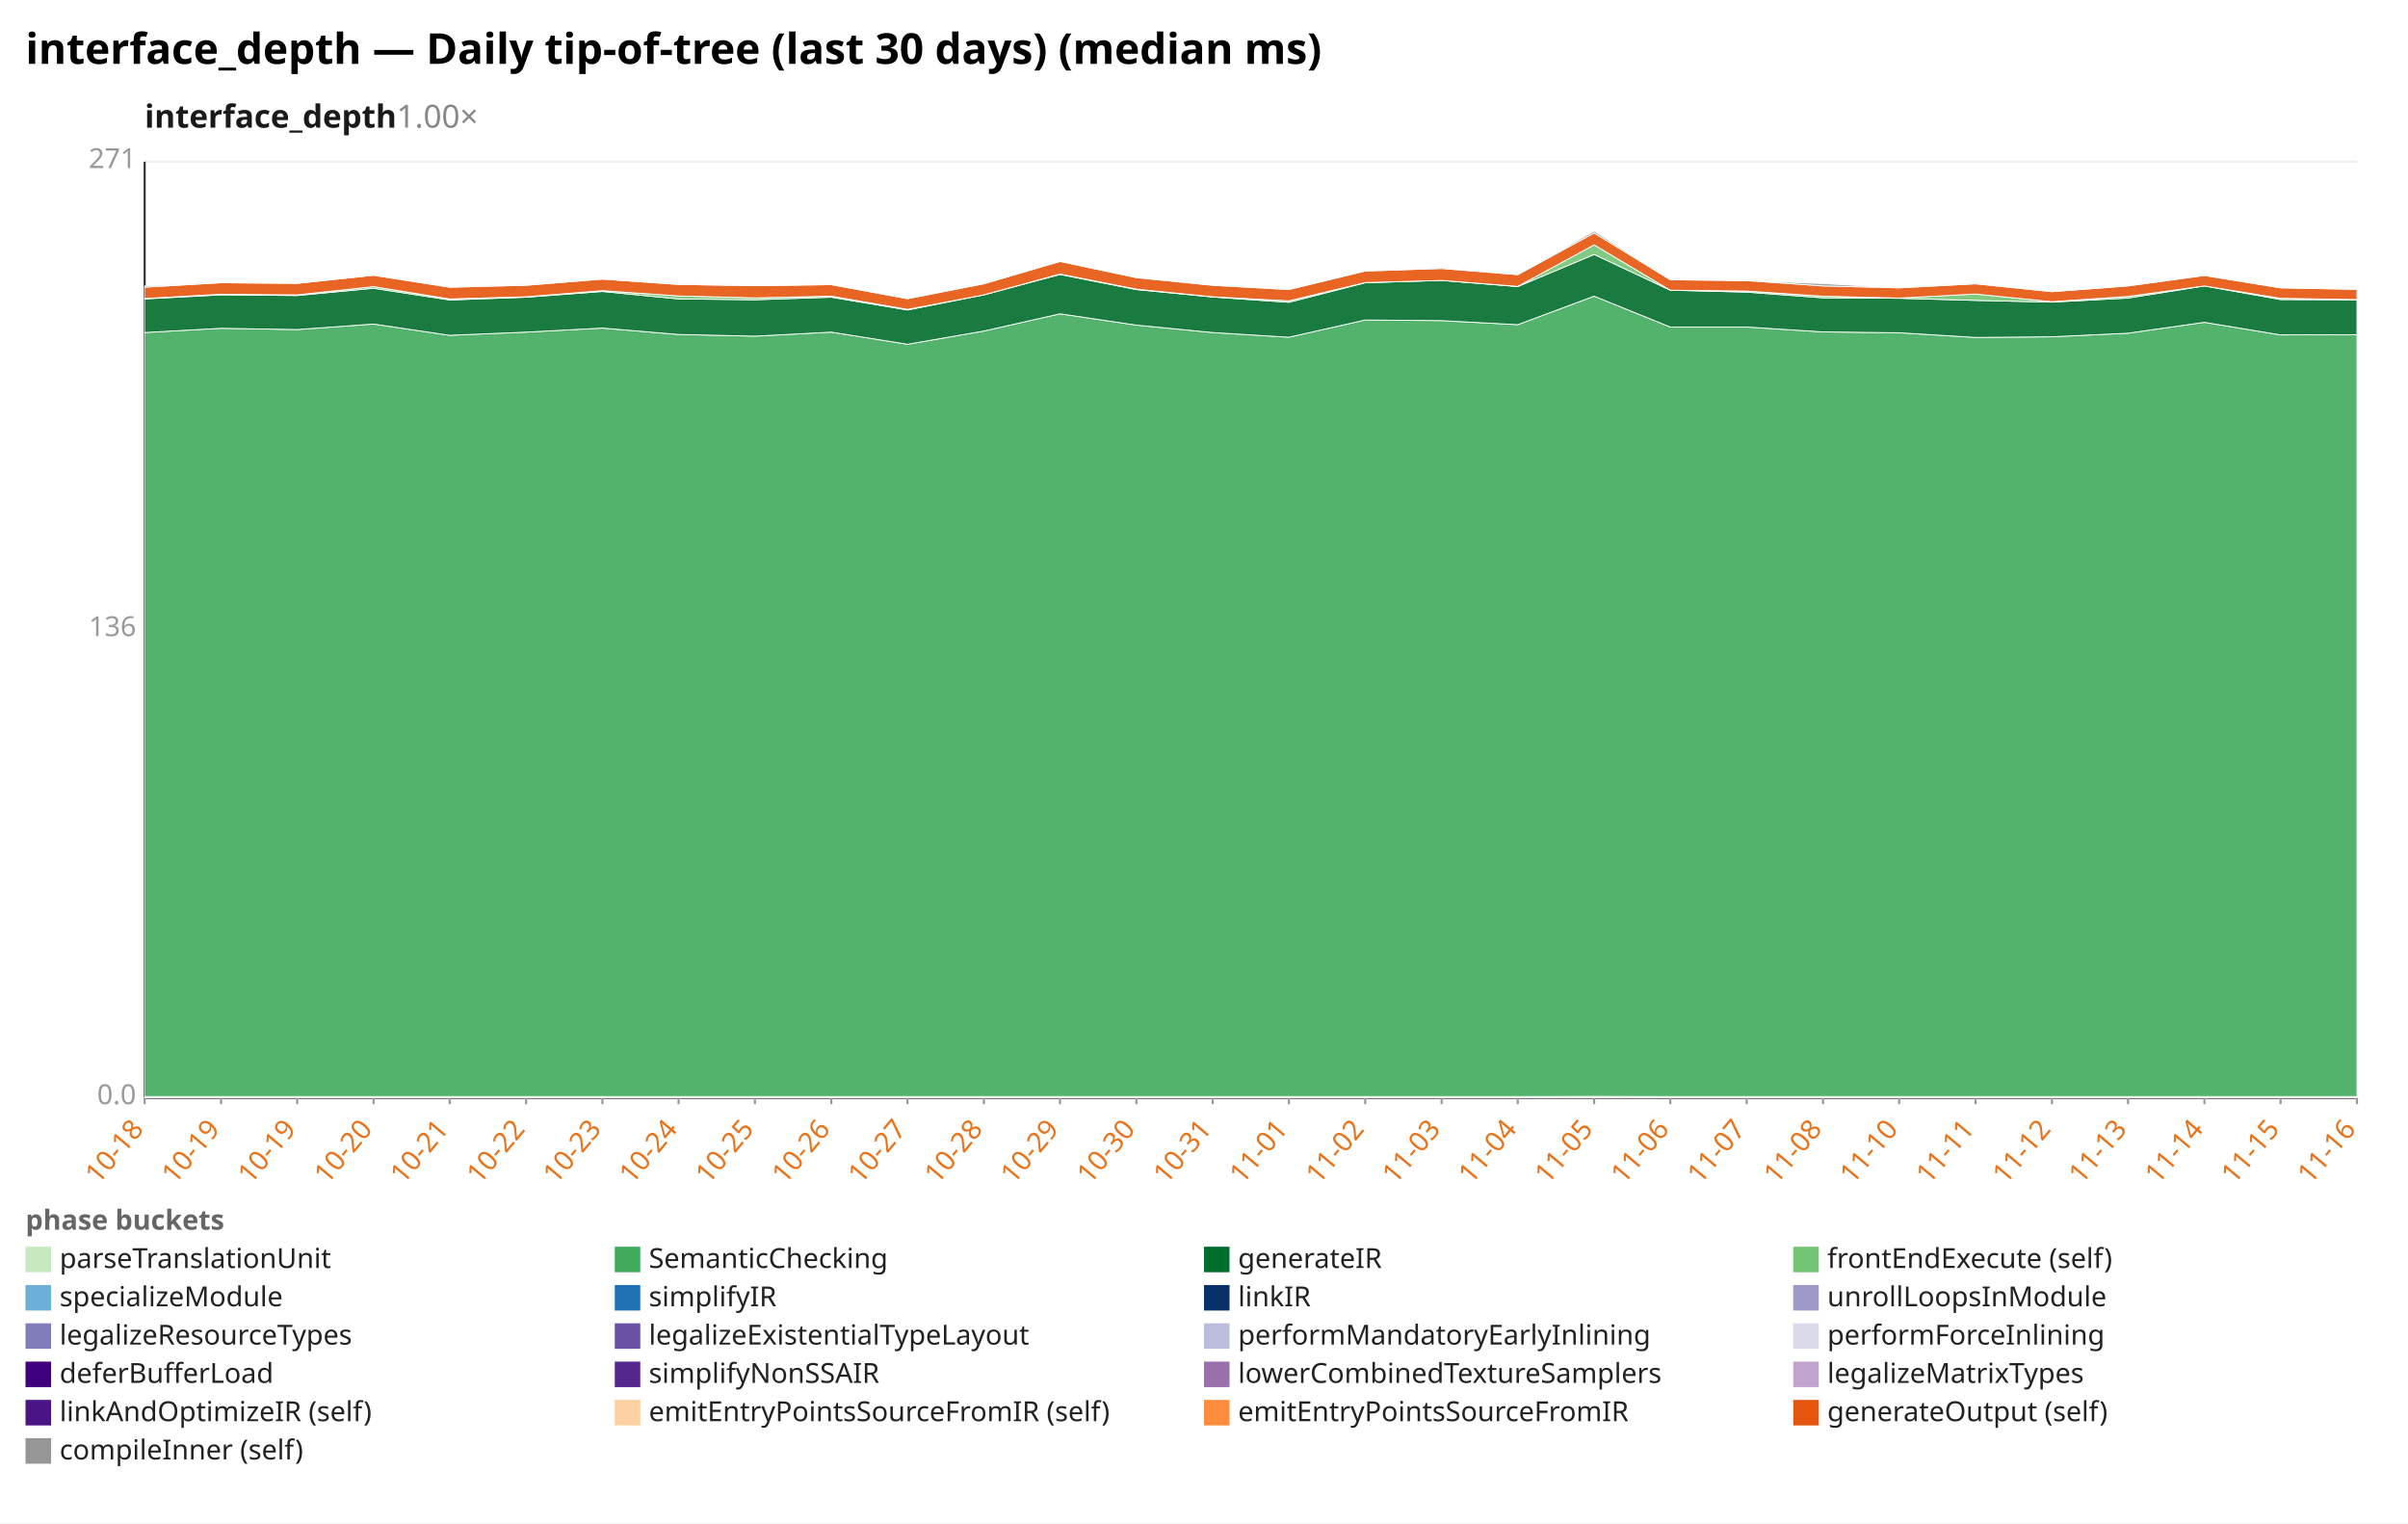
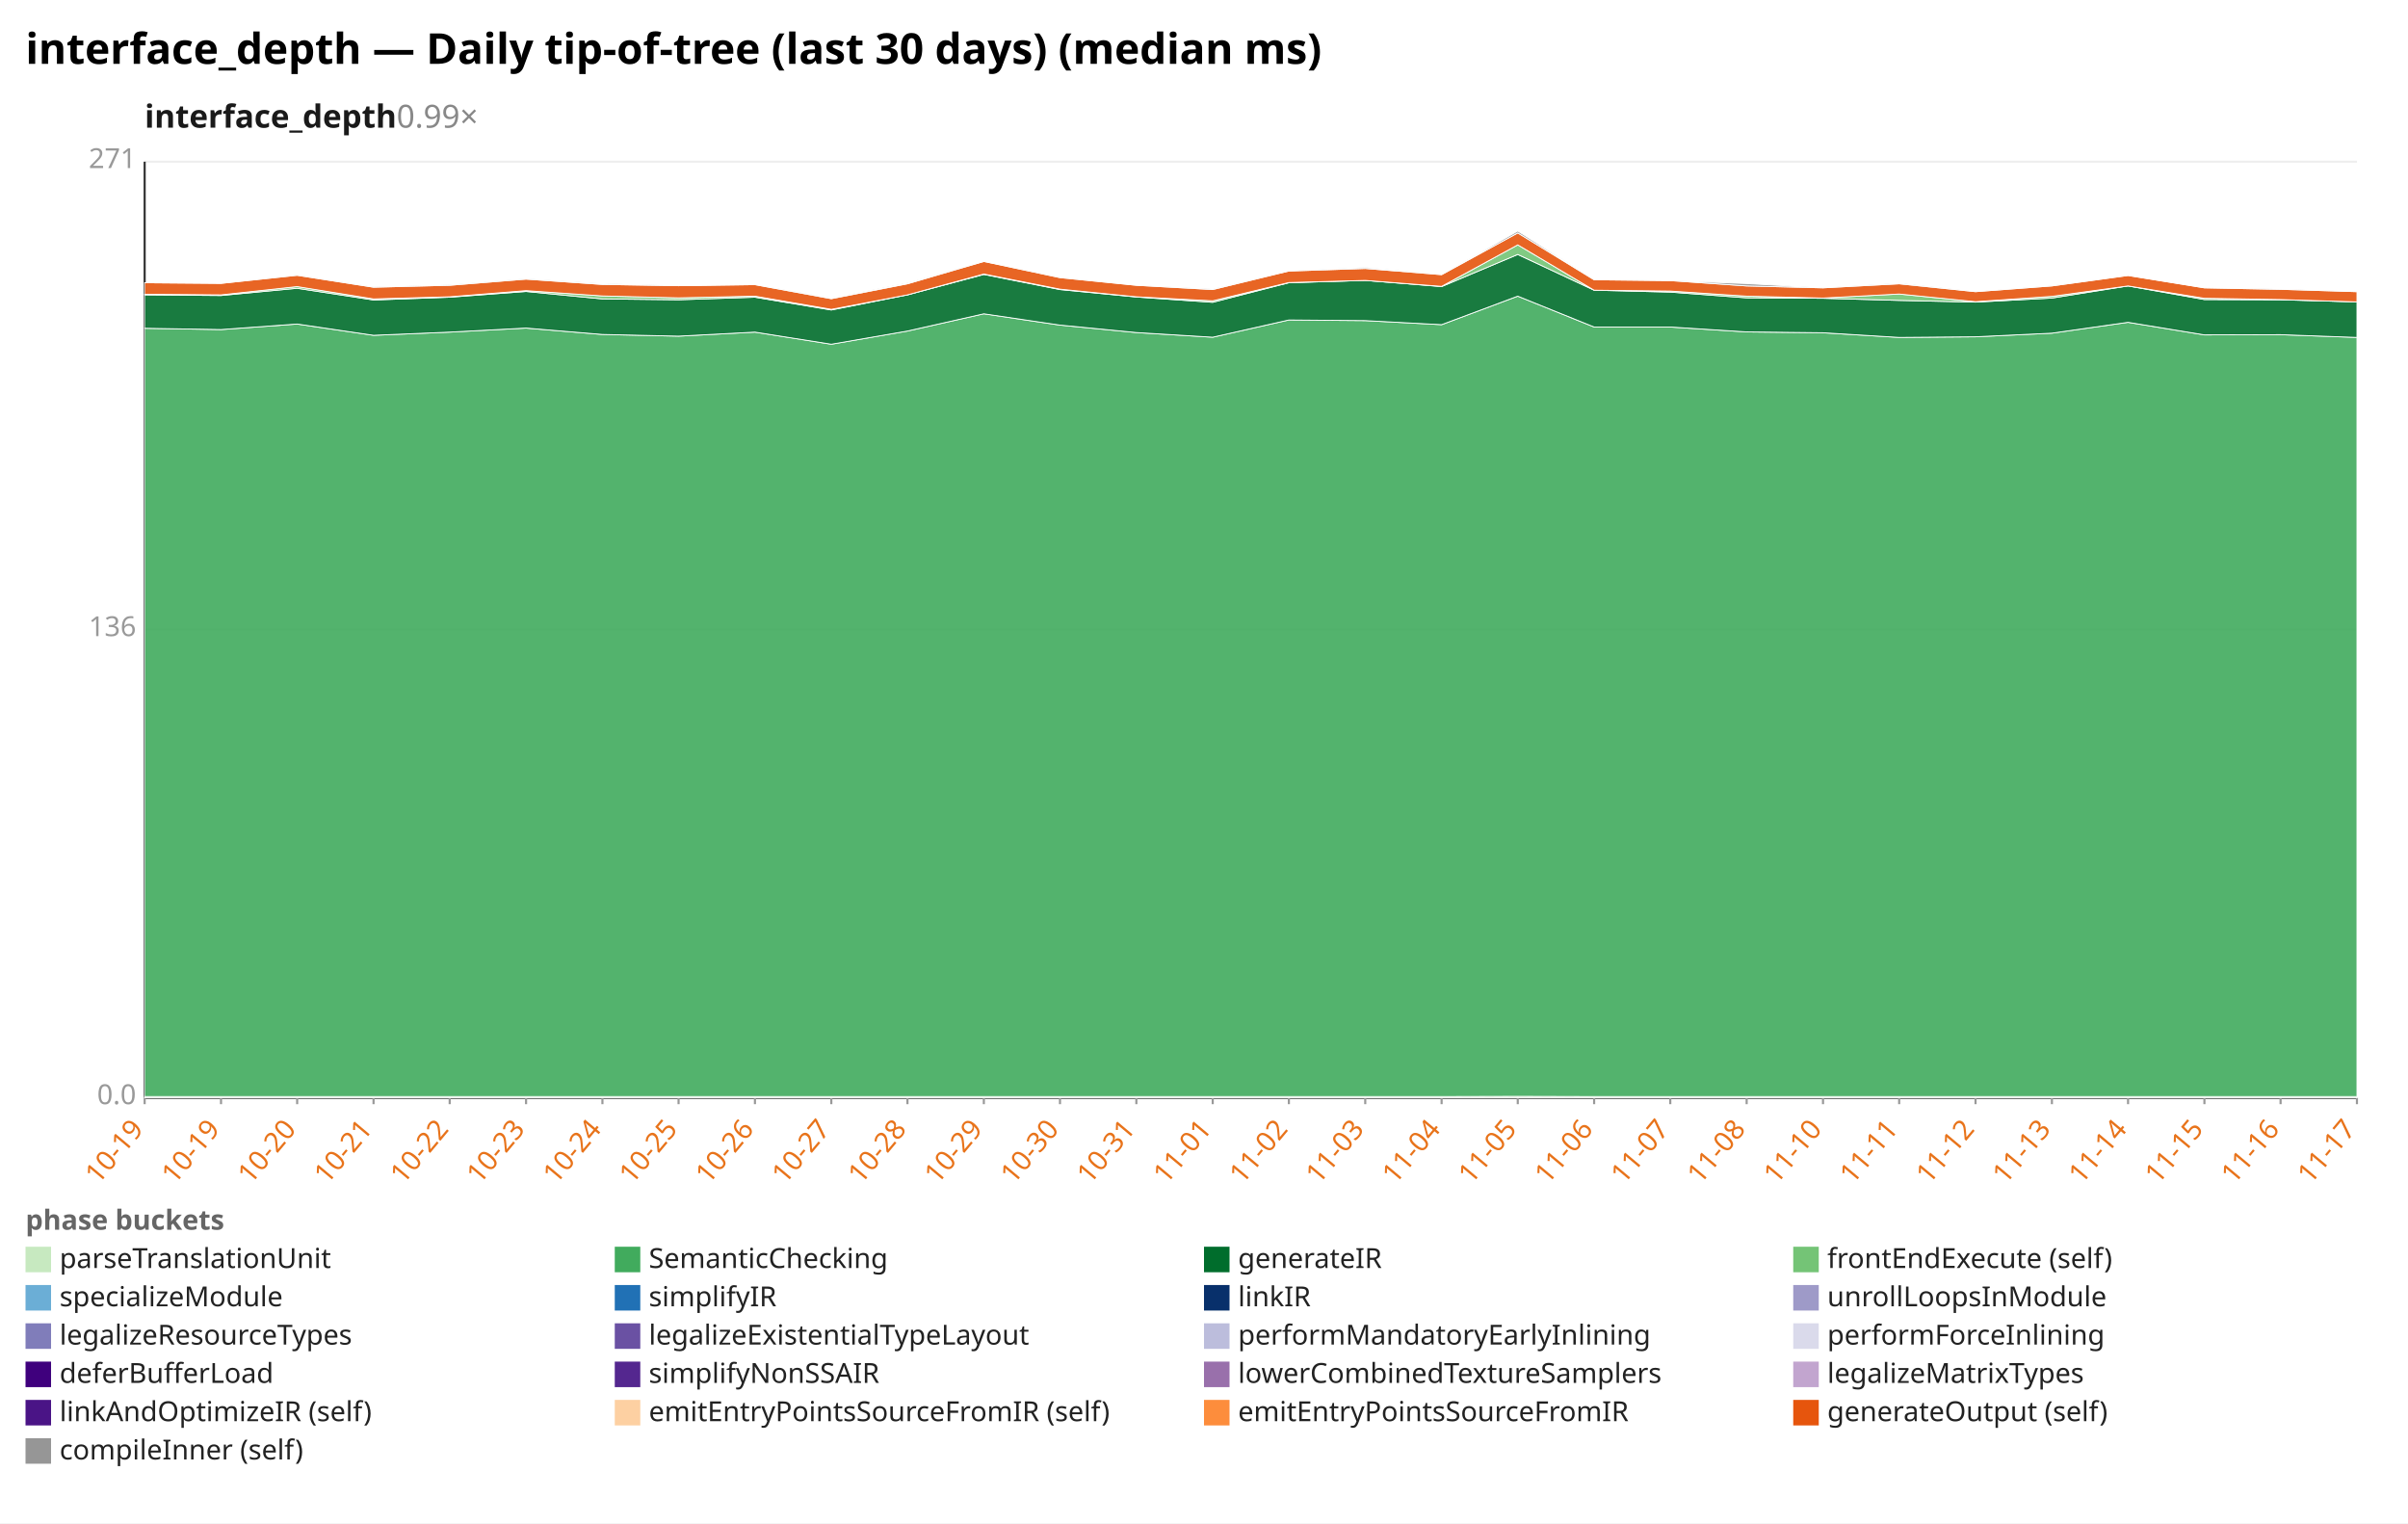
<svg xmlns="http://www.w3.org/2000/svg" width="1132" height="716" viewBox="0 0 1132 716" preserveAspectRatio="xMidYMid meet" font-family="sans-serif" font-size="13">
  <rect width="1132" height="716" fill="white" />
  <text x="12" y="30" font-size="20" font-weight="bold">interface_depth — Daily tip-of-tree (last 30 days) (median ms)</text>
-   <text x="68" y="60" font-size="15" font-weight="600" fill="#1a1a1a">interface_depth<tspan fill="#888" font-weight="400" text-decoration="none">  1.00×</tspan>
+   <text x="68" y="60" font-size="15" font-weight="600" fill="#1a1a1a">interface_depth<tspan fill="#888" font-weight="400" text-decoration="none">  0.99×</tspan>
  </text>
  <line x1="68.0" y1="516.0" x2="1108.0" y2="516.0" stroke="#eee" />
  <text x="64.0" y="519.0" text-anchor="end" fill="#999">0.0</text>
  <line x1="68.0" y1="296.0" x2="1108.0" y2="296.0" stroke="#eee" />
  <text x="64.0" y="299.0" text-anchor="end" fill="#999">136</text>
  <line x1="68.0" y1="76.0" x2="1108.0" y2="76.0" stroke="#eee" />
  <text x="64.0" y="79.0" text-anchor="end" fill="#999">271</text>
  <line x1="68.0" y1="76.0" x2="68.0" y2="516.0" stroke="#333" />
  <line x1="68.0" y1="516.0" x2="1108.0" y2="516.0" stroke="#333" />
  <line x1="68.0" y1="516.0" x2="68.0" y2="519.0" stroke="#999" />
-   <text x="68.0" y="531.0" text-anchor="end" fill="#e8731a" transform="rotate(-50 68.0 531.0)">10-18</text>
+   <text x="68.0" y="531.0" text-anchor="end" fill="#e8731a" transform="rotate(-50 68.0 531.0)">10-19</text>
  <line x1="103.9" y1="516.0" x2="103.9" y2="519.0" stroke="#999" />
  <text x="103.9" y="531.0" text-anchor="end" fill="#e8731a" transform="rotate(-50 103.9 531.0)">10-19</text>
  <line x1="139.7" y1="516.0" x2="139.7" y2="519.0" stroke="#999" />
-   <text x="139.7" y="531.0" text-anchor="end" fill="#e8731a" transform="rotate(-50 139.7 531.0)">10-19</text>
+   <text x="139.7" y="531.0" text-anchor="end" fill="#e8731a" transform="rotate(-50 139.7 531.0)">10-20</text>
  <line x1="175.6" y1="516.0" x2="175.6" y2="519.0" stroke="#999" />
-   <text x="175.6" y="531.0" text-anchor="end" fill="#e8731a" transform="rotate(-50 175.6 531.0)">10-20</text>
+   <text x="175.6" y="531.0" text-anchor="end" fill="#e8731a" transform="rotate(-50 175.6 531.0)">10-21</text>
  <line x1="211.4" y1="516.0" x2="211.4" y2="519.0" stroke="#999" />
-   <text x="211.4" y="531.0" text-anchor="end" fill="#e8731a" transform="rotate(-50 211.4 531.0)">10-21</text>
+   <text x="211.4" y="531.0" text-anchor="end" fill="#e8731a" transform="rotate(-50 211.4 531.0)">10-22</text>
  <line x1="247.3" y1="516.0" x2="247.3" y2="519.0" stroke="#999" />
-   <text x="247.3" y="531.0" text-anchor="end" fill="#e8731a" transform="rotate(-50 247.3 531.0)">10-22</text>
+   <text x="247.3" y="531.0" text-anchor="end" fill="#e8731a" transform="rotate(-50 247.3 531.0)">10-23</text>
  <line x1="283.2" y1="516.0" x2="283.2" y2="519.0" stroke="#999" />
-   <text x="283.2" y="531.0" text-anchor="end" fill="#e8731a" transform="rotate(-50 283.2 531.0)">10-23</text>
+   <text x="283.2" y="531.0" text-anchor="end" fill="#e8731a" transform="rotate(-50 283.2 531.0)">10-24</text>
  <line x1="319.0" y1="516.0" x2="319.0" y2="519.0" stroke="#999" />
-   <text x="319.0" y="531.0" text-anchor="end" fill="#e8731a" transform="rotate(-50 319.0 531.0)">10-24</text>
+   <text x="319.0" y="531.0" text-anchor="end" fill="#e8731a" transform="rotate(-50 319.0 531.0)">10-25</text>
  <line x1="354.9" y1="516.0" x2="354.9" y2="519.0" stroke="#999" />
-   <text x="354.9" y="531.0" text-anchor="end" fill="#e8731a" transform="rotate(-50 354.9 531.0)">10-25</text>
+   <text x="354.9" y="531.0" text-anchor="end" fill="#e8731a" transform="rotate(-50 354.9 531.0)">10-26</text>
  <line x1="390.8" y1="516.0" x2="390.8" y2="519.0" stroke="#999" />
-   <text x="390.8" y="531.0" text-anchor="end" fill="#e8731a" transform="rotate(-50 390.8 531.0)">10-26</text>
+   <text x="390.8" y="531.0" text-anchor="end" fill="#e8731a" transform="rotate(-50 390.8 531.0)">10-27</text>
  <line x1="426.6" y1="516.0" x2="426.6" y2="519.0" stroke="#999" />
-   <text x="426.6" y="531.0" text-anchor="end" fill="#e8731a" transform="rotate(-50 426.6 531.0)">10-27</text>
+   <text x="426.6" y="531.0" text-anchor="end" fill="#e8731a" transform="rotate(-50 426.6 531.0)">10-28</text>
  <line x1="462.5" y1="516.0" x2="462.5" y2="519.0" stroke="#999" />
-   <text x="462.5" y="531.0" text-anchor="end" fill="#e8731a" transform="rotate(-50 462.5 531.0)">10-28</text>
+   <text x="462.5" y="531.0" text-anchor="end" fill="#e8731a" transform="rotate(-50 462.5 531.0)">10-29</text>
  <line x1="498.3" y1="516.0" x2="498.3" y2="519.0" stroke="#999" />
-   <text x="498.3" y="531.0" text-anchor="end" fill="#e8731a" transform="rotate(-50 498.3 531.0)">10-29</text>
+   <text x="498.3" y="531.0" text-anchor="end" fill="#e8731a" transform="rotate(-50 498.3 531.0)">10-30</text>
  <line x1="534.2" y1="516.0" x2="534.2" y2="519.0" stroke="#999" />
-   <text x="534.2" y="531.0" text-anchor="end" fill="#e8731a" transform="rotate(-50 534.2 531.0)">10-30</text>
+   <text x="534.2" y="531.0" text-anchor="end" fill="#e8731a" transform="rotate(-50 534.2 531.0)">10-31</text>
  <line x1="570.1" y1="516.0" x2="570.1" y2="519.0" stroke="#999" />
-   <text x="570.1" y="531.0" text-anchor="end" fill="#e8731a" transform="rotate(-50 570.1 531.0)">10-31</text>
+   <text x="570.1" y="531.0" text-anchor="end" fill="#e8731a" transform="rotate(-50 570.1 531.0)">11-01</text>
  <line x1="605.9" y1="516.0" x2="605.9" y2="519.0" stroke="#999" />
-   <text x="605.9" y="531.0" text-anchor="end" fill="#e8731a" transform="rotate(-50 605.9 531.0)">11-01</text>
+   <text x="605.9" y="531.0" text-anchor="end" fill="#e8731a" transform="rotate(-50 605.9 531.0)">11-02</text>
  <line x1="641.8" y1="516.0" x2="641.8" y2="519.0" stroke="#999" />
-   <text x="641.8" y="531.0" text-anchor="end" fill="#e8731a" transform="rotate(-50 641.8 531.0)">11-02</text>
+   <text x="641.8" y="531.0" text-anchor="end" fill="#e8731a" transform="rotate(-50 641.8 531.0)">11-03</text>
  <line x1="677.7" y1="516.0" x2="677.7" y2="519.0" stroke="#999" />
-   <text x="677.7" y="531.0" text-anchor="end" fill="#e8731a" transform="rotate(-50 677.7 531.0)">11-03</text>
+   <text x="677.7" y="531.0" text-anchor="end" fill="#e8731a" transform="rotate(-50 677.7 531.0)">11-04</text>
  <line x1="713.5" y1="516.0" x2="713.5" y2="519.0" stroke="#999" />
-   <text x="713.5" y="531.0" text-anchor="end" fill="#e8731a" transform="rotate(-50 713.5 531.0)">11-04</text>
+   <text x="713.5" y="531.0" text-anchor="end" fill="#e8731a" transform="rotate(-50 713.5 531.0)">11-05</text>
  <line x1="749.4" y1="516.0" x2="749.4" y2="519.0" stroke="#999" />
-   <text x="749.4" y="531.0" text-anchor="end" fill="#e8731a" transform="rotate(-50 749.4 531.0)">11-05</text>
+   <text x="749.4" y="531.0" text-anchor="end" fill="#e8731a" transform="rotate(-50 749.4 531.0)">11-06</text>
  <line x1="785.2" y1="516.0" x2="785.2" y2="519.0" stroke="#999" />
-   <text x="785.2" y="531.0" text-anchor="end" fill="#e8731a" transform="rotate(-50 785.2 531.0)">11-06</text>
+   <text x="785.2" y="531.0" text-anchor="end" fill="#e8731a" transform="rotate(-50 785.2 531.0)">11-07</text>
  <line x1="821.1" y1="516.0" x2="821.1" y2="519.0" stroke="#999" />
-   <text x="821.1" y="531.0" text-anchor="end" fill="#e8731a" transform="rotate(-50 821.1 531.0)">11-07</text>
+   <text x="821.1" y="531.0" text-anchor="end" fill="#e8731a" transform="rotate(-50 821.1 531.0)">11-08</text>
  <line x1="857.0" y1="516.0" x2="857.0" y2="519.0" stroke="#999" />
-   <text x="857.0" y="531.0" text-anchor="end" fill="#e8731a" transform="rotate(-50 857.0 531.0)">11-08</text>
+   <text x="857.0" y="531.0" text-anchor="end" fill="#e8731a" transform="rotate(-50 857.0 531.0)">11-10</text>
  <line x1="892.8" y1="516.0" x2="892.8" y2="519.0" stroke="#999" />
-   <text x="892.8" y="531.0" text-anchor="end" fill="#e8731a" transform="rotate(-50 892.8 531.0)">11-10</text>
+   <text x="892.8" y="531.0" text-anchor="end" fill="#e8731a" transform="rotate(-50 892.8 531.0)">11-11</text>
  <line x1="928.7" y1="516.0" x2="928.7" y2="519.0" stroke="#999" />
-   <text x="928.7" y="531.0" text-anchor="end" fill="#e8731a" transform="rotate(-50 928.7 531.0)">11-11</text>
+   <text x="928.7" y="531.0" text-anchor="end" fill="#e8731a" transform="rotate(-50 928.7 531.0)">11-12</text>
  <line x1="964.6" y1="516.0" x2="964.6" y2="519.0" stroke="#999" />
-   <text x="964.6" y="531.0" text-anchor="end" fill="#e8731a" transform="rotate(-50 964.6 531.0)">11-12</text>
+   <text x="964.6" y="531.0" text-anchor="end" fill="#e8731a" transform="rotate(-50 964.6 531.0)">11-13</text>
  <line x1="1000.4" y1="516.0" x2="1000.4" y2="519.0" stroke="#999" />
-   <text x="1000.4" y="531.0" text-anchor="end" fill="#e8731a" transform="rotate(-50 1000.4 531.0)">11-13</text>
+   <text x="1000.4" y="531.0" text-anchor="end" fill="#e8731a" transform="rotate(-50 1000.4 531.0)">11-14</text>
  <line x1="1036.3" y1="516.0" x2="1036.3" y2="519.0" stroke="#999" />
-   <text x="1036.3" y="531.0" text-anchor="end" fill="#e8731a" transform="rotate(-50 1036.3 531.0)">11-14</text>
+   <text x="1036.3" y="531.0" text-anchor="end" fill="#e8731a" transform="rotate(-50 1036.3 531.0)">11-15</text>
  <line x1="1072.1" y1="516.0" x2="1072.1" y2="519.0" stroke="#999" />
-   <text x="1072.1" y="531.0" text-anchor="end" fill="#e8731a" transform="rotate(-50 1072.1 531.0)">11-15</text>
+   <text x="1072.1" y="531.0" text-anchor="end" fill="#e8731a" transform="rotate(-50 1072.1 531.0)">11-16</text>
  <line x1="1108.0" y1="516.0" x2="1108.0" y2="519.0" stroke="#999" />
-   <text x="1108.0" y="531.0" text-anchor="end" fill="#e8731a" transform="rotate(-50 1108.0 531.0)">11-16</text>
-   <polygon points="68.0,515.4 103.9,515.4 139.7,515.4 175.6,515.4 211.4,515.4 247.3,515.4 283.2,515.4 319.0,515.4 354.9,515.4 390.8,515.4 426.6,515.4 462.5,515.4 498.3,515.4 534.2,515.4 570.1,515.4 605.9,515.4 641.8,515.4 677.7,515.4 713.5,515.4 749.4,515.3 785.2,515.4 821.1,515.4 857.0,515.4 892.8,515.4 928.7,515.4 964.6,515.4 1000.4,515.4 1036.3,515.4 1072.1,515.4 1108.0,515.4 1108.0,516.0 1072.1,516.0 1036.3,516.0 1000.4,516.0 964.6,516.0 928.7,516.0 892.8,516.0 857.0,516.0 821.1,516.0 785.2,516.0 749.4,516.0 713.5,516.0 677.7,516.0 641.8,516.0 605.9,516.0 570.1,516.0 534.2,516.0 498.3,516.0 462.5,516.0 426.6,516.0 390.8,516.0 354.9,516.0 319.0,516.0 283.2,516.0 247.3,516.0 211.4,516.0 175.6,516.0 139.7,516.0 103.9,516.0 68.0,516.0" fill="#c7e9c0" fill-opacity="0.9" stroke="#fff" stroke-width="0.4" />
-   <polygon points="68.0,156.3 103.9,154.3 139.7,154.9 175.6,152.3 211.4,157.6 247.3,156.1 283.2,154.2 319.0,157.2 354.9,158.0 390.8,156.1 426.6,161.8 462.5,155.6 498.3,147.5 534.2,152.8 570.1,156.3 605.9,158.5 641.8,150.4 677.7,150.7 713.5,152.6 749.4,139.2 785.2,153.7 821.1,153.7 857.0,156.0 892.8,156.4 928.7,158.6 964.6,158.3 1000.4,156.6 1036.3,151.5 1072.1,157.4 1108.0,157.3 1108.0,515.4 1072.1,515.4 1036.3,515.4 1000.4,515.4 964.6,515.4 928.7,515.4 892.8,515.4 857.0,515.4 821.1,515.4 785.2,515.4 749.4,515.3 713.5,515.4 677.7,515.4 641.8,515.4 605.9,515.4 570.1,515.4 534.2,515.4 498.3,515.4 462.5,515.4 426.6,515.4 390.8,515.4 354.9,515.4 319.0,515.4 283.2,515.4 247.3,515.4 211.4,515.4 175.6,515.4 139.7,515.4 103.9,515.4 68.0,515.4" fill="#41ab5d" fill-opacity="0.9" stroke="#fff" stroke-width="0.4" />
-   <polygon points="68.0,140.5 103.9,138.6 139.7,138.9 175.6,135.5 211.4,141.0 247.3,139.7 283.2,137.0 319.0,140.5 354.9,140.9 390.8,139.7 426.6,145.7 462.5,138.6 498.3,129.0 534.2,136.1 570.1,139.6 605.9,142.1 641.8,132.9 677.7,131.8 713.5,134.7 749.4,119.6 785.2,136.4 821.1,137.3 857.0,140.0 892.8,140.2 928.7,141.2 964.6,142.0 1000.4,140.1 1036.3,134.4 1072.1,140.8 1108.0,140.9 1108.0,157.3 1072.1,157.4 1036.3,151.5 1000.4,156.6 964.6,158.3 928.7,158.6 892.8,156.4 857.0,156.0 821.1,153.7 785.2,153.7 749.4,139.2 713.5,152.6 677.7,150.7 641.8,150.4 605.9,158.5 570.1,156.3 534.2,152.8 498.3,147.5 462.5,155.6 426.6,161.8 390.8,156.1 354.9,158.0 319.0,157.2 283.2,154.2 247.3,156.1 211.4,157.6 175.6,152.3 139.7,154.9 103.9,154.3 68.0,156.3" fill="#006d2c" fill-opacity="0.9" stroke="#fff" stroke-width="0.4" />
-   <polygon points="68.0,140.3 103.9,138.3 139.7,138.6 175.6,134.7 211.4,140.5 247.3,139.5 283.2,136.6 319.0,139.1 354.9,140.0 390.8,139.2 426.6,145.4 462.5,138.6 498.3,128.8 534.2,135.9 570.1,139.5 605.9,141.4 641.8,132.8 677.7,131.8 713.5,134.6 749.4,115.1 785.2,136.4 821.1,136.8 857.0,139.2 892.8,140.1 928.7,138.2 964.6,141.8 1000.4,139.3 1036.3,134.4 1072.1,140.2 1108.0,140.8 1108.0,140.9 1072.1,140.8 1036.3,134.4 1000.4,140.1 964.6,142.0 928.7,141.2 892.8,140.2 857.0,140.0 821.1,137.3 785.2,136.4 749.4,119.6 713.5,134.7 677.7,131.8 641.8,132.9 605.9,142.1 570.1,139.6 534.2,136.1 498.3,129.0 462.5,138.6 426.6,145.7 390.8,139.7 354.9,140.9 319.0,140.5 283.2,137.0 247.3,139.7 211.4,141.0 175.6,135.5 139.7,138.9 103.9,138.6 68.0,140.5" fill="#74c476" fill-opacity="0.9" stroke="#fff" stroke-width="0.4" />
-   <polygon points="68.0,135.0 103.9,132.9 139.7,133.2 175.6,129.4 211.4,135.0 247.3,134.1 283.2,131.2 319.0,133.7 354.9,134.3 390.8,133.8 426.6,140.4 462.5,133.4 498.3,122.9 534.2,130.5 570.1,134.1 605.9,136.1 641.8,127.4 677.7,126.2 713.5,129.1 749.4,109.5 785.2,131.5 821.1,131.9 857.0,134.4 892.8,135.3 928.7,133.4 964.6,137.1 1000.4,134.4 1036.3,129.5 1072.1,135.3 1108.0,136.0 1108.0,140.8 1072.1,140.2 1036.3,134.4 1000.4,139.3 964.6,141.8 928.7,138.2 892.8,140.1 857.0,139.2 821.1,136.8 785.2,136.4 749.4,115.1 713.5,134.6 677.7,131.8 641.8,132.8 605.9,141.4 570.1,139.5 534.2,135.9 498.3,128.8 462.5,138.6 426.6,145.4 390.8,139.2 354.9,140.0 319.0,139.1 283.2,136.6 247.3,139.5 211.4,140.5 175.6,134.7 139.7,138.6 103.9,138.3 68.0,140.3" fill="#e6550d" fill-opacity="0.9" stroke="#fff" stroke-width="0.4" />
-   <polygon points="68.0,134.4 103.9,132.9 139.7,133.2 175.6,129.3 211.4,134.9 247.3,133.9 283.2,131.0 319.0,133.3 354.9,134.3 390.8,133.8 426.6,140.1 462.5,133.0 498.3,122.9 534.2,130.4 570.1,134.1 605.9,135.9 641.8,127.4 677.7,125.7 713.5,129.1 749.4,108.6 785.2,131.4 821.1,131.9 857.0,133.3 892.8,135.3 928.7,133.1 964.6,137.1 1000.4,134.3 1036.3,129.5 1072.1,135.3 1108.0,135.9 1108.0,136.0 1072.1,135.3 1036.3,129.5 1000.4,134.4 964.6,137.1 928.7,133.4 892.8,135.3 857.0,134.4 821.1,131.9 785.2,131.5 749.4,109.5 713.5,129.1 677.7,126.2 641.8,127.4 605.9,136.1 570.1,134.1 534.2,130.5 498.3,122.9 462.5,133.4 426.6,140.4 390.8,133.8 354.9,134.3 319.0,133.7 283.2,131.2 247.3,134.1 211.4,135.0 175.6,129.4 139.7,133.2 103.9,132.9 68.0,135.0" fill="#969696" fill-opacity="0.9" stroke="#fff" stroke-width="0.4" />
+   <text x="1108.0" y="531.0" text-anchor="end" fill="#e8731a" transform="rotate(-50 1108.0 531.0)">11-17</text>
+   <polygon points="68.0,515.4 103.9,515.4 139.7,515.4 175.6,515.4 211.4,515.4 247.3,515.4 283.2,515.4 319.0,515.4 354.9,515.4 390.8,515.4 426.6,515.4 462.5,515.4 498.3,515.4 534.2,515.4 570.1,515.4 605.9,515.4 641.8,515.4 677.7,515.4 713.5,515.3 749.4,515.4 785.2,515.4 821.1,515.4 857.0,515.4 892.8,515.4 928.7,515.4 964.6,515.4 1000.4,515.4 1036.3,515.4 1072.1,515.4 1108.0,515.4 1108.0,516.0 1072.1,516.0 1036.3,516.0 1000.4,516.0 964.6,516.0 928.7,516.0 892.8,516.0 857.0,516.0 821.1,516.0 785.2,516.0 749.4,516.0 713.5,516.0 677.7,516.0 641.8,516.0 605.9,516.0 570.1,516.0 534.2,516.0 498.3,516.0 462.5,516.0 426.6,516.0 390.8,516.0 354.9,516.0 319.0,516.0 283.2,516.0 247.3,516.0 211.4,516.0 175.6,516.0 139.7,516.0 103.9,516.0 68.0,516.0" fill="#c7e9c0" fill-opacity="0.9" stroke="#fff" stroke-width="0.4" />
+   <polygon points="68.0,154.3 103.9,154.9 139.7,152.3 175.6,157.6 211.4,156.1 247.3,154.2 283.2,157.2 319.0,158.0 354.9,156.1 390.8,161.8 426.6,155.6 462.5,147.5 498.3,152.8 534.2,156.3 570.1,158.5 605.9,150.4 641.8,150.7 677.7,152.6 713.5,139.2 749.4,153.7 785.2,153.7 821.1,156.0 857.0,156.4 892.8,158.6 928.7,158.3 964.6,156.6 1000.4,151.5 1036.3,157.4 1072.1,157.3 1108.0,158.6 1108.0,515.4 1072.1,515.4 1036.3,515.4 1000.4,515.4 964.6,515.4 928.7,515.4 892.8,515.4 857.0,515.4 821.1,515.4 785.2,515.4 749.4,515.4 713.5,515.3 677.7,515.4 641.8,515.4 605.9,515.4 570.1,515.4 534.2,515.4 498.3,515.4 462.5,515.4 426.6,515.4 390.8,515.4 354.9,515.4 319.0,515.4 283.2,515.4 247.3,515.4 211.4,515.4 175.6,515.4 139.7,515.4 103.9,515.4 68.0,515.4" fill="#41ab5d" fill-opacity="0.9" stroke="#fff" stroke-width="0.4" />
+   <polygon points="68.0,138.6 103.9,138.9 139.7,135.5 175.6,141.0 211.4,139.7 247.3,137.0 283.2,140.5 319.0,140.9 354.9,139.7 390.8,145.7 426.6,138.6 462.5,129.0 498.3,136.1 534.2,139.6 570.1,142.1 605.9,132.9 641.8,131.8 677.7,134.7 713.5,119.6 749.4,136.4 785.2,137.3 821.1,140.0 857.0,140.2 892.8,141.2 928.7,142.0 964.6,140.1 1000.4,134.4 1036.3,140.8 1072.1,140.9 1108.0,141.9 1108.0,158.6 1072.1,157.3 1036.3,157.4 1000.4,151.5 964.6,156.6 928.7,158.3 892.8,158.6 857.0,156.4 821.1,156.0 785.2,153.7 749.4,153.7 713.5,139.2 677.7,152.6 641.8,150.7 605.9,150.4 570.1,158.5 534.2,156.3 498.3,152.8 462.5,147.5 426.6,155.6 390.8,161.8 354.9,156.1 319.0,158.0 283.2,157.2 247.3,154.2 211.4,156.1 175.6,157.6 139.7,152.3 103.9,154.9 68.0,154.3" fill="#006d2c" fill-opacity="0.9" stroke="#fff" stroke-width="0.4" />
+   <polygon points="68.0,138.3 103.9,138.6 139.7,134.7 175.6,140.5 211.4,139.5 247.3,136.6 283.2,139.1 319.0,140.0 354.9,139.2 390.8,145.4 426.6,138.6 462.5,128.8 498.3,135.9 534.2,139.5 570.1,141.4 605.9,132.8 641.8,131.8 677.7,134.6 713.5,115.1 749.4,136.4 785.2,136.8 821.1,139.2 857.0,140.1 892.8,138.2 928.7,141.8 964.6,139.3 1000.4,134.4 1036.3,140.2 1072.1,140.8 1108.0,141.9 1108.0,141.9 1072.1,140.9 1036.3,140.8 1000.4,134.4 964.6,140.1 928.7,142.0 892.8,141.2 857.0,140.2 821.1,140.0 785.2,137.3 749.4,136.4 713.5,119.6 677.7,134.7 641.8,131.8 605.9,132.9 570.1,142.1 534.2,139.6 498.3,136.1 462.5,129.0 426.6,138.6 390.8,145.7 354.9,139.7 319.0,140.9 283.2,140.5 247.3,137.0 211.4,139.7 175.6,141.0 139.7,135.5 103.9,138.9 68.0,138.6" fill="#74c476" fill-opacity="0.9" stroke="#fff" stroke-width="0.4" />
+   <polygon points="68.0,132.9 103.9,133.2 139.7,129.4 175.6,135.0 211.4,134.1 247.3,131.2 283.2,133.7 319.0,134.3 354.9,133.8 390.8,140.4 426.6,133.4 462.5,122.9 498.3,130.5 534.2,134.1 570.1,136.1 605.9,127.4 641.8,126.2 677.7,129.1 713.5,109.5 749.4,131.5 785.2,131.9 821.1,134.4 857.0,135.3 892.8,133.4 928.7,137.1 964.6,134.4 1000.4,129.5 1036.3,135.3 1072.1,136.0 1108.0,137.1 1108.0,141.9 1072.1,140.8 1036.3,140.2 1000.4,134.4 964.6,139.3 928.7,141.8 892.8,138.2 857.0,140.1 821.1,139.2 785.2,136.8 749.4,136.4 713.5,115.1 677.7,134.6 641.8,131.8 605.9,132.8 570.1,141.4 534.2,139.5 498.3,135.9 462.5,128.8 426.6,138.6 390.8,145.4 354.9,139.2 319.0,140.0 283.2,139.1 247.3,136.6 211.4,139.5 175.6,140.5 139.7,134.7 103.9,138.6 68.0,138.3" fill="#e6550d" fill-opacity="0.9" stroke="#fff" stroke-width="0.4" />
+   <polygon points="68.0,132.9 103.9,133.2 139.7,129.3 175.6,134.9 211.4,133.9 247.3,131.0 283.2,133.3 319.0,134.3 354.9,133.8 390.8,140.1 426.6,133.0 462.5,122.9 498.3,130.4 534.2,134.1 570.1,135.9 605.9,127.4 641.8,125.7 677.7,129.1 713.5,108.6 749.4,131.4 785.2,131.9 821.1,133.3 857.0,135.3 892.8,133.1 928.7,137.1 964.6,134.3 1000.4,129.5 1036.3,135.3 1072.1,135.9 1108.0,137.1 1108.0,137.1 1072.1,136.0 1036.3,135.3 1000.4,129.5 964.6,134.4 928.7,137.1 892.8,133.4 857.0,135.3 821.1,134.4 785.2,131.9 749.4,131.5 713.5,109.5 677.7,129.1 641.8,126.2 605.9,127.4 570.1,136.1 534.2,134.1 498.3,130.5 462.5,122.9 426.6,133.4 390.8,140.4 354.9,133.8 319.0,134.3 283.2,133.7 247.3,131.2 211.4,134.1 175.6,135.0 139.7,129.4 103.9,133.2 68.0,132.9" fill="#969696" fill-opacity="0.9" stroke="#fff" stroke-width="0.4" />
  <text x="12" y="578" fill="#666" font-weight="600">phase buckets</text>
  <rect x="12" y="586" width="12" height="12" fill="#c7e9c0" />
  <text x="28" y="596" fill="#222">parseTranslationUnit</text>
  <rect x="289" y="586" width="12" height="12" fill="#41ab5d" />
  <text x="305" y="596" fill="#222">SemanticChecking</text>
  <rect x="566" y="586" width="12" height="12" fill="#006d2c" />
  <text x="582" y="596" fill="#222">generateIR</text>
  <rect x="843" y="586" width="12" height="12" fill="#74c476" />
  <text x="859" y="596" fill="#222">frontEndExecute (self)</text>
  <rect x="12" y="604" width="12" height="12" fill="#6baed6" />
  <text x="28" y="614" fill="#222">specializeModule</text>
  <rect x="289" y="604" width="12" height="12" fill="#2171b5" />
  <text x="305" y="614" fill="#222">simplifyIR</text>
  <rect x="566" y="604" width="12" height="12" fill="#08306b" />
  <text x="582" y="614" fill="#222">linkIR</text>
  <rect x="843" y="604" width="12" height="12" fill="#9e9ac8" />
  <text x="859" y="614" fill="#222">unrollLoopsInModule</text>
  <rect x="12" y="622" width="12" height="12" fill="#807dba" />
  <text x="28" y="632" fill="#222">legalizeResourceTypes</text>
  <rect x="289" y="622" width="12" height="12" fill="#6a51a3" />
  <text x="305" y="632" fill="#222">legalizeExistentialTypeLayout</text>
  <rect x="566" y="622" width="12" height="12" fill="#bcbddc" />
  <text x="582" y="632" fill="#222">performMandatoryEarlyInlining</text>
  <rect x="843" y="622" width="12" height="12" fill="#dadaeb" />
  <text x="859" y="632" fill="#222">performForceInlining</text>
  <rect x="12" y="640" width="12" height="12" fill="#3f007d" />
  <text x="28" y="650" fill="#222">deferBufferLoad</text>
  <rect x="289" y="640" width="12" height="12" fill="#54278f" />
  <text x="305" y="650" fill="#222">simplifyNonSSAIR</text>
  <rect x="566" y="640" width="12" height="12" fill="#9970ab" />
  <text x="582" y="650" fill="#222">lowerCombinedTextureSamplers</text>
  <rect x="843" y="640" width="12" height="12" fill="#c2a5cf" />
  <text x="859" y="650" fill="#222">legalizeMatrixTypes</text>
  <rect x="12" y="658" width="12" height="12" fill="#4a1486" />
  <text x="28" y="668" fill="#222">linkAndOptimizeIR (self)</text>
  <rect x="289" y="658" width="12" height="12" fill="#fdd0a2" />
  <text x="305" y="668" fill="#222">emitEntryPointsSourceFromIR (self)</text>
  <rect x="566" y="658" width="12" height="12" fill="#fd8d3c" />
  <text x="582" y="668" fill="#222">emitEntryPointsSourceFromIR</text>
  <rect x="843" y="658" width="12" height="12" fill="#e6550d" />
  <text x="859" y="668" fill="#222">generateOutput (self)</text>
  <rect x="12" y="676" width="12" height="12" fill="#969696" />
  <text x="28" y="686" fill="#222">compileInner (self)</text>
</svg>
